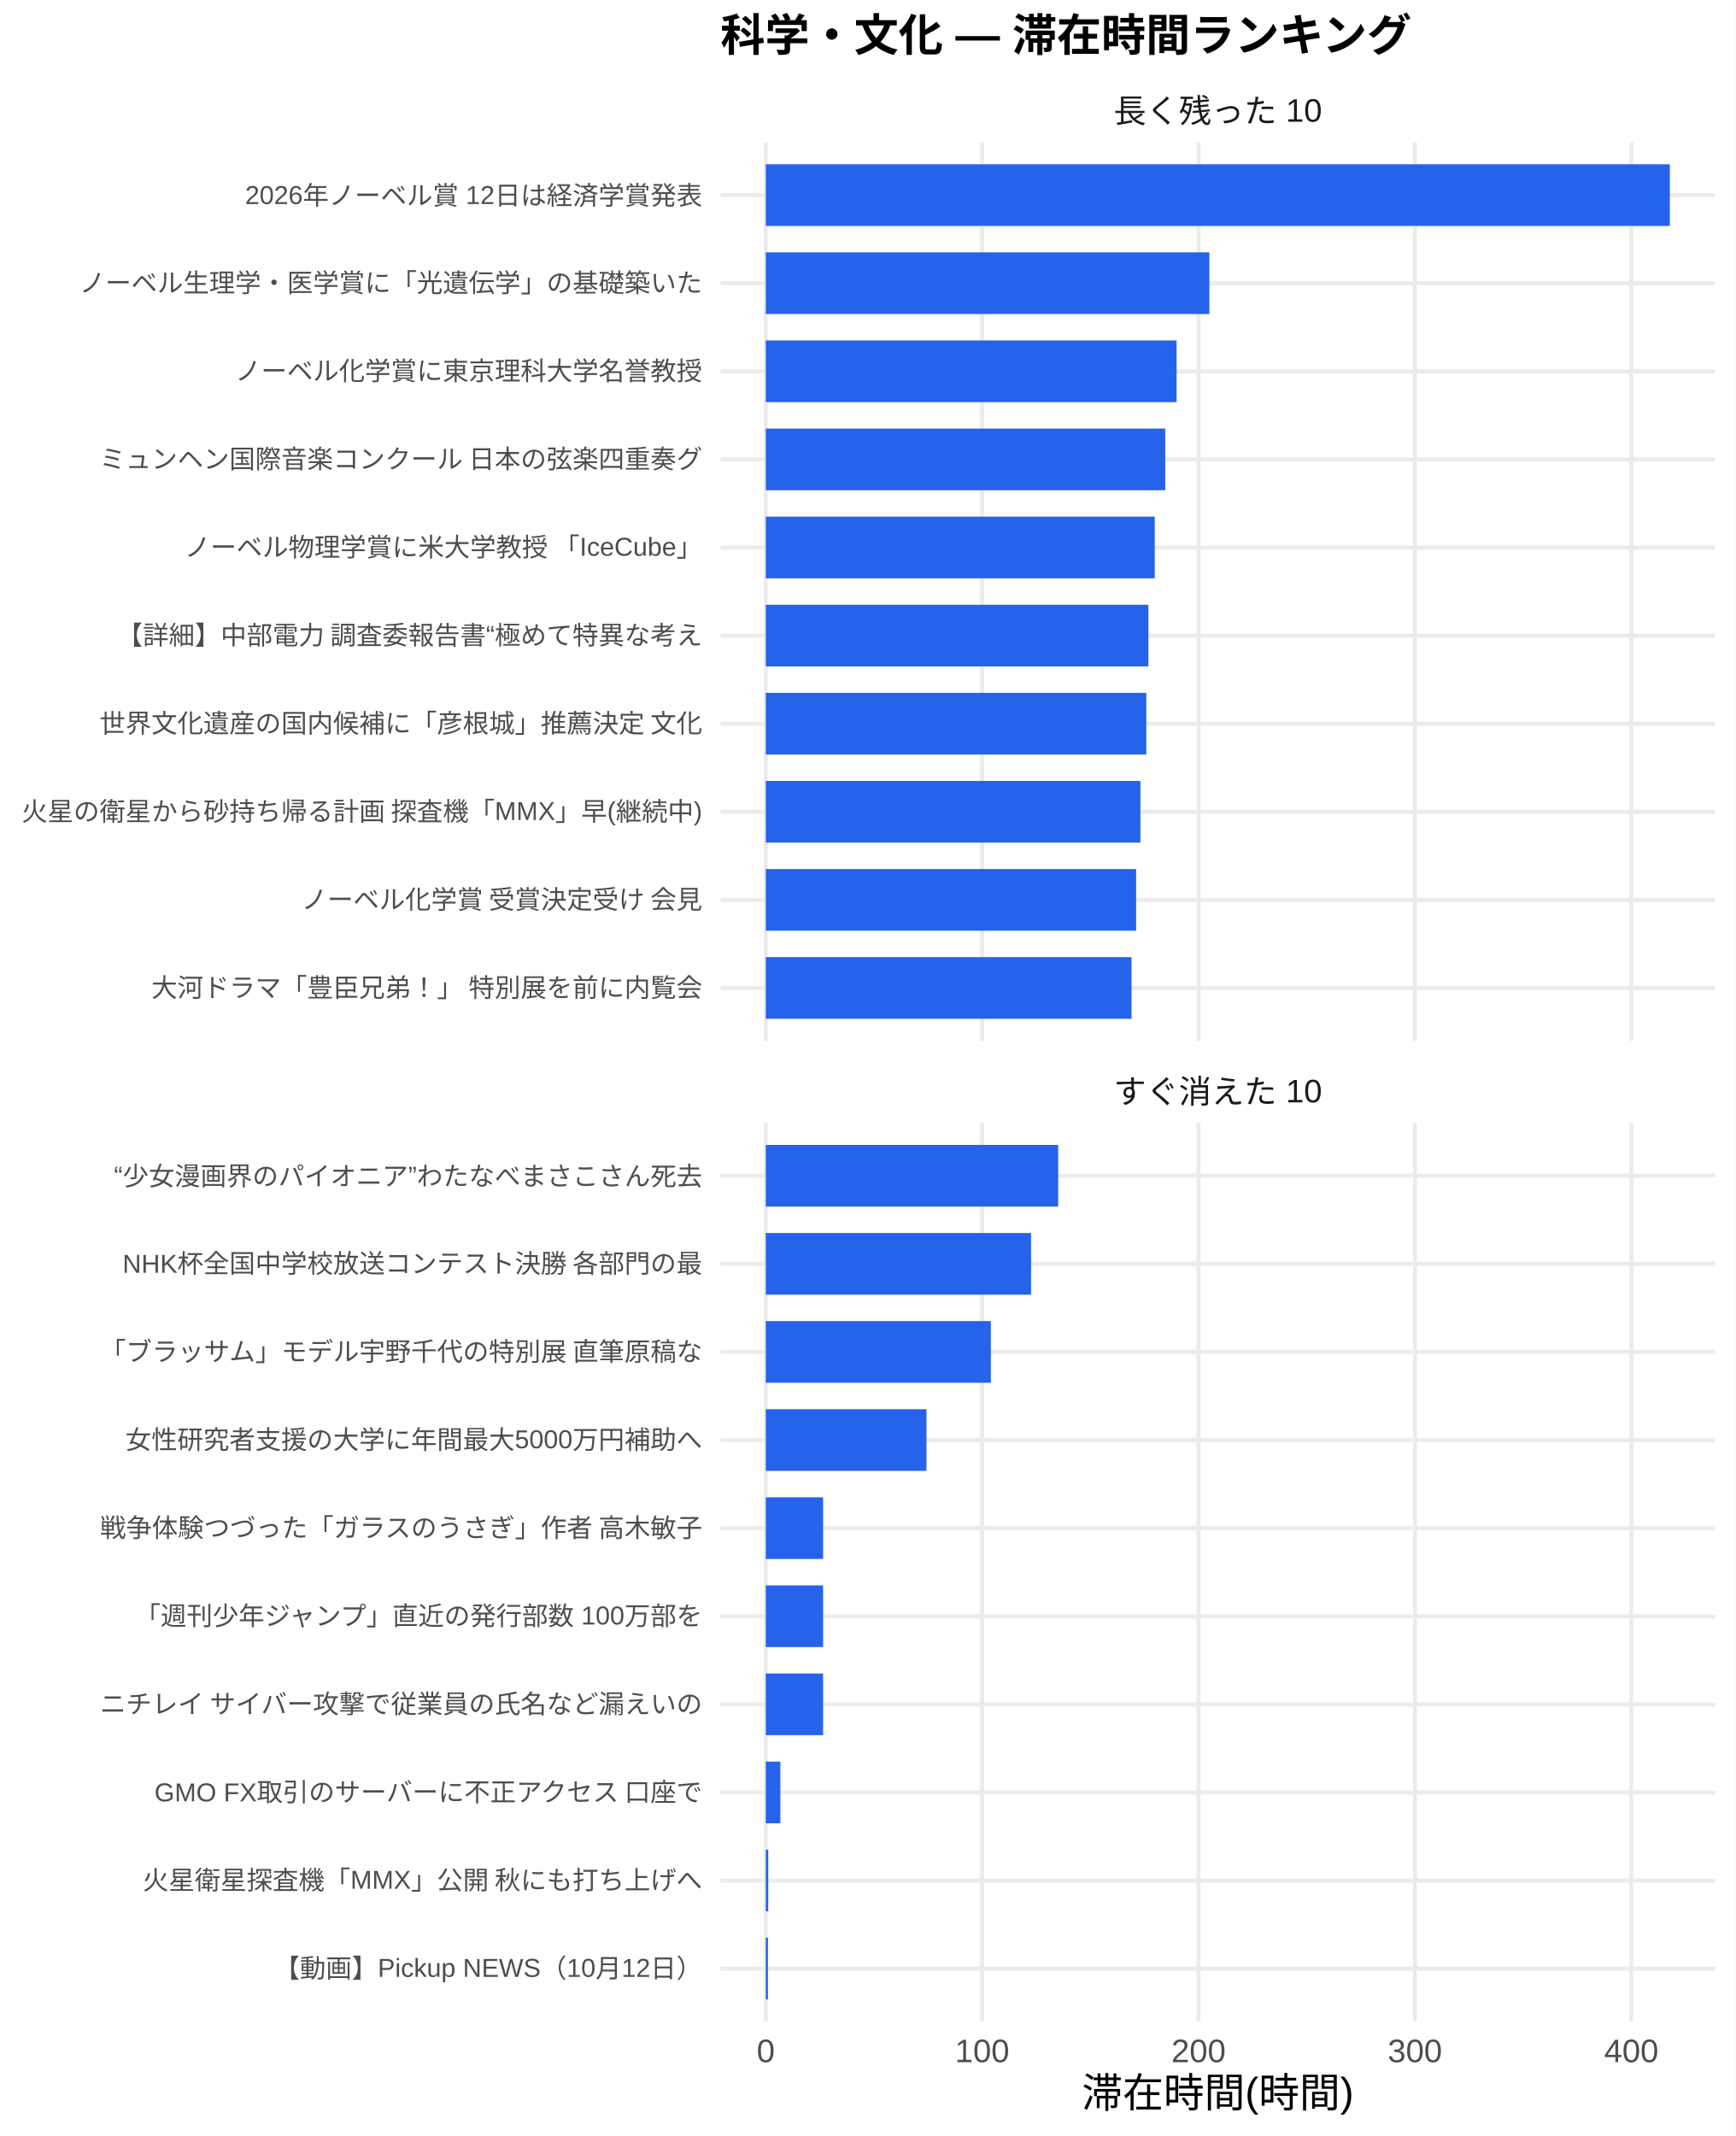
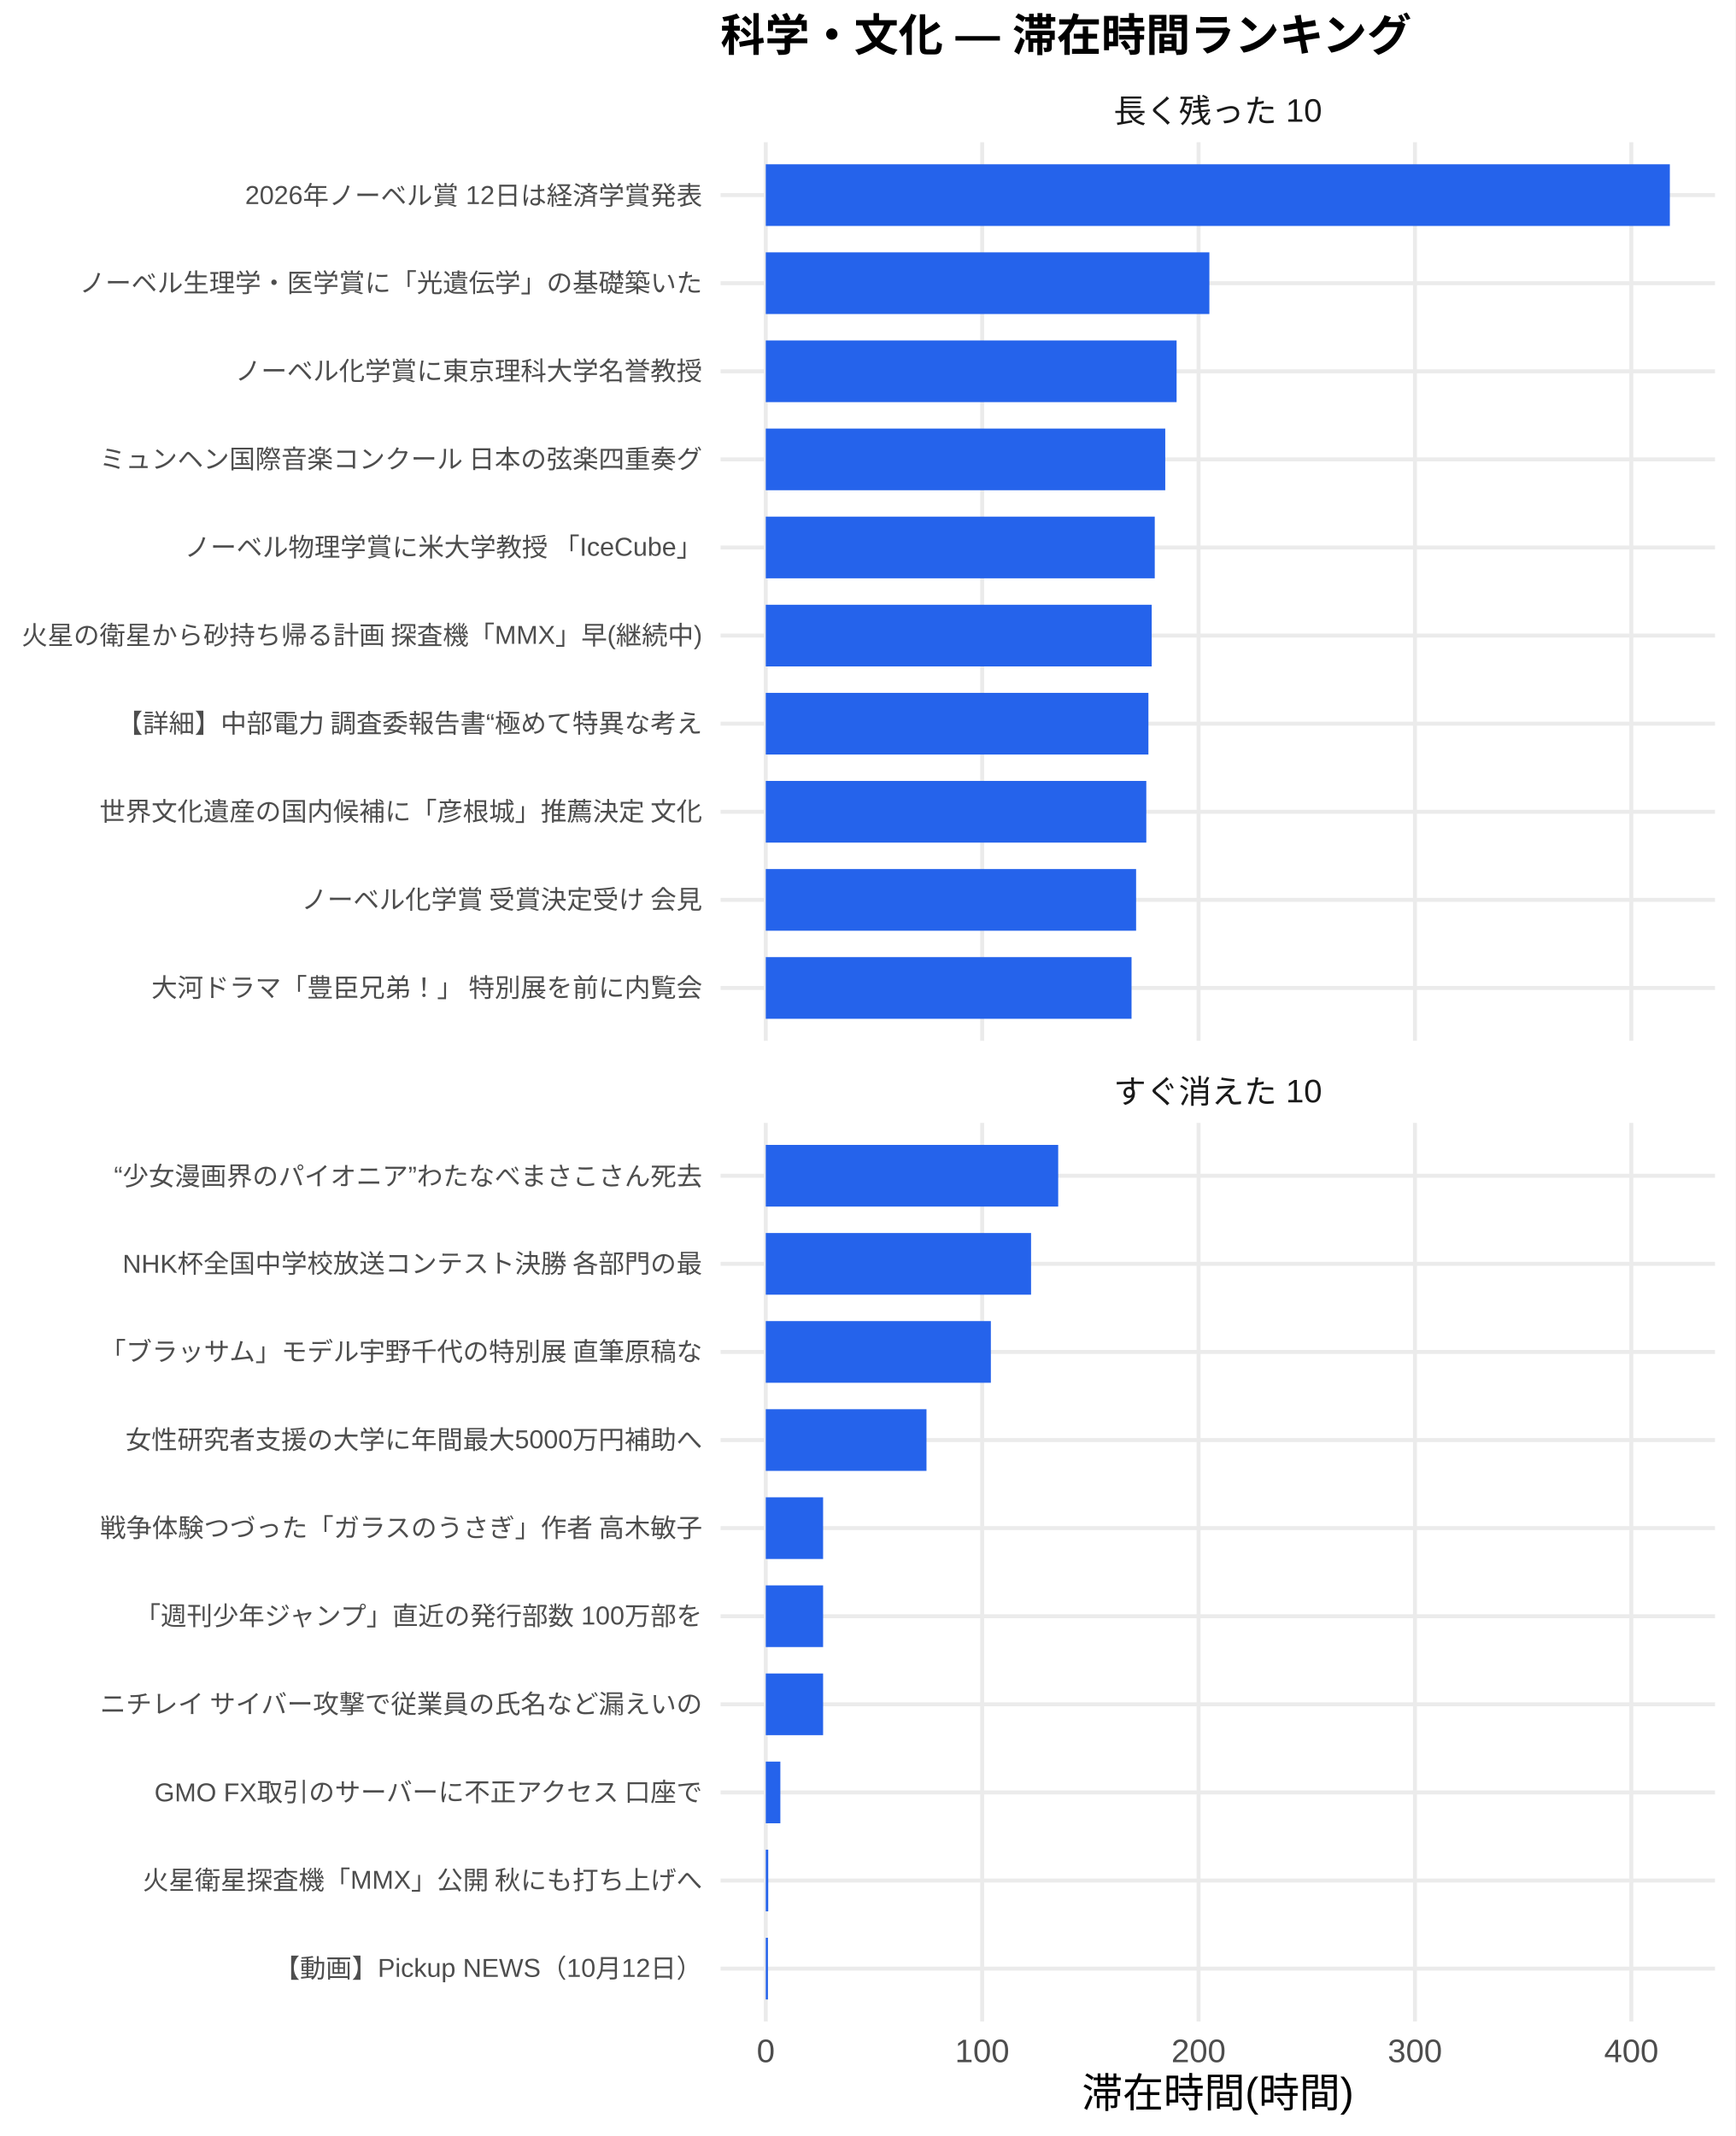
<svg xmlns="http://www.w3.org/2000/svg" width="468.00pt" height="576.00pt" viewBox="0 0 468.00 576.00">
  <g class="svglite">
    <defs>
      <style type="text/css">
    .svglite line, .svglite polyline, .svglite polygon, .svglite path, .svglite rect, .svglite circle {
      fill: none;
      stroke: #000000;
      stroke-linecap: round;
      stroke-linejoin: round;
      stroke-miterlimit: 10.00;
    }
    .svglite text {
      white-space: pre;
    }
    .svglite g.glyphgroup path {
      fill: inherit;
      stroke: none;
    }
  </style>
    </defs>
    <rect width="100%" height="100%" style="stroke: none; fill: #FFFFFF;" />
    <defs>
      <clipPath id="cpMC4wMHw0NjguMDB8MC4wMHw1NzYuMDA=">
        <rect x="0.00" y="0.00" width="468.00" height="576.00" />
      </clipPath>
    </defs>
    <g clip-path="url(#cpMC4wMHw0NjguMDB8MC4wMHw1NzYuMDA=)">
      <rect x="0.00" y="0.00" width="468.00" height="576.00" style="stroke-width: 1.07; stroke: none; fill: #FFFFFF;" />
    </g>
    <defs>
      <clipPath id="cpMTk0LjMzfDQ2Mi41MnwzOC4zNnwyODAuNjc=">
        <rect x="194.33" y="38.36" width="268.19" height="242.31" />
      </clipPath>
    </defs>
    <g clip-path="url(#cpMTk0LjMzfDQ2Mi41MnwzOC4zNnwyODAuNjc=)">
      <polyline points="194.33,266.42 462.52,266.42 " style="stroke-width: 1.07; stroke: #EBEBEB; stroke-linecap: butt;" />
      <polyline points="194.33,242.66 462.52,242.66 " style="stroke-width: 1.07; stroke: #EBEBEB; stroke-linecap: butt;" />
      <polyline points="194.33,218.91 462.52,218.91 " style="stroke-width: 1.07; stroke: #EBEBEB; stroke-linecap: butt;" />
      <polyline points="194.33,195.15 462.52,195.15 " style="stroke-width: 1.07; stroke: #EBEBEB; stroke-linecap: butt;" />
      <polyline points="194.33,171.39 462.52,171.39 " style="stroke-width: 1.07; stroke: #EBEBEB; stroke-linecap: butt;" />
      <polyline points="194.33,147.64 462.52,147.64 " style="stroke-width: 1.07; stroke: #EBEBEB; stroke-linecap: butt;" />
      <polyline points="194.33,123.88 462.52,123.88 " style="stroke-width: 1.07; stroke: #EBEBEB; stroke-linecap: butt;" />
      <polyline points="194.33,100.13 462.52,100.13 " style="stroke-width: 1.07; stroke: #EBEBEB; stroke-linecap: butt;" />
      <polyline points="194.33,76.37 462.52,76.37 " style="stroke-width: 1.07; stroke: #EBEBEB; stroke-linecap: butt;" />
      <polyline points="194.33,52.61 462.52,52.61 " style="stroke-width: 1.07; stroke: #EBEBEB; stroke-linecap: butt;" />
      <polyline points="206.52,280.67 206.52,38.36 " style="stroke-width: 1.07; stroke: #EBEBEB; stroke-linecap: butt;" />
      <polyline points="264.88,280.67 264.88,38.36 " style="stroke-width: 1.07; stroke: #EBEBEB; stroke-linecap: butt;" />
      <polyline points="323.23,280.67 323.23,38.36 " style="stroke-width: 1.07; stroke: #EBEBEB; stroke-linecap: butt;" />
      <polyline points="381.59,280.67 381.59,38.36 " style="stroke-width: 1.07; stroke: #EBEBEB; stroke-linecap: butt;" />
      <polyline points="439.94,280.67 439.94,38.36 " style="stroke-width: 1.07; stroke: #EBEBEB; stroke-linecap: butt;" />
      <rect x="206.52" y="44.30" width="243.81" height="16.63" style="stroke-width: 1.07; stroke: none; stroke-linecap: butt; stroke-linejoin: miter; fill: #2563EB;" />
      <rect x="206.52" y="68.05" width="119.63" height="16.63" style="stroke-width: 1.07; stroke: none; stroke-linecap: butt; stroke-linejoin: miter; fill: #2563EB;" />
      <rect x="206.52" y="91.81" width="110.79" height="16.63" style="stroke-width: 1.07; stroke: none; stroke-linecap: butt; stroke-linejoin: miter; fill: #2563EB;" />
      <rect x="206.52" y="115.57" width="107.73" height="16.63" style="stroke-width: 1.07; stroke: none; stroke-linecap: butt; stroke-linejoin: miter; fill: #2563EB;" />
      <rect x="206.52" y="139.32" width="104.90" height="16.63" style="stroke-width: 1.07; stroke: none; stroke-linecap: butt; stroke-linejoin: miter; fill: #2563EB;" />
-       <rect x="206.52" y="163.08" width="103.19" height="16.63" style="stroke-width: 1.07; stroke: none; stroke-linecap: butt; stroke-linejoin: miter; fill: #2563EB;" />
-       <rect x="206.52" y="186.84" width="102.62" height="16.63" style="stroke-width: 1.07; stroke: none; stroke-linecap: butt; stroke-linejoin: miter; fill: #2563EB;" />
-       <rect x="206.52" y="210.59" width="101.03" height="16.63" style="stroke-width: 1.07; stroke: none; stroke-linecap: butt; stroke-linejoin: miter; fill: #2563EB;" />
+       <rect x="206.52" y="163.08" width="104.08" height="16.63" style="stroke-width: 1.07; stroke: none; stroke-linecap: butt; stroke-linejoin: miter; fill: #2563EB;" />
+       <rect x="206.52" y="186.84" width="103.19" height="16.63" style="stroke-width: 1.07; stroke: none; stroke-linecap: butt; stroke-linejoin: miter; fill: #2563EB;" />
+       <rect x="206.52" y="210.59" width="102.62" height="16.63" style="stroke-width: 1.07; stroke: none; stroke-linecap: butt; stroke-linejoin: miter; fill: #2563EB;" />
      <rect x="206.52" y="234.35" width="99.87" height="16.63" style="stroke-width: 1.07; stroke: none; stroke-linecap: butt; stroke-linejoin: miter; fill: #2563EB;" />
      <rect x="206.52" y="258.10" width="98.64" height="16.63" style="stroke-width: 1.07; stroke: none; stroke-linecap: butt; stroke-linejoin: miter; fill: #2563EB;" />
    </g>
    <g clip-path="url(#cpMC4wMHw0NjguMDB8MC4wMHw1NzYuMDA=)">
</g>
    <defs>
      <clipPath id="cpMTk0LjMzfDQ2Mi41MnwzMDIuODB8NTQ1LjEy">
        <rect x="194.33" y="302.80" width="268.19" height="242.31" />
      </clipPath>
    </defs>
    <g clip-path="url(#cpMTk0LjMzfDQ2Mi41MnwzMDIuODB8NTQ1LjEy)">
      <polyline points="194.33,530.86 462.52,530.86 " style="stroke-width: 1.07; stroke: #EBEBEB; stroke-linecap: butt;" />
      <polyline points="194.33,507.11 462.52,507.11 " style="stroke-width: 1.07; stroke: #EBEBEB; stroke-linecap: butt;" />
      <polyline points="194.33,483.35 462.52,483.35 " style="stroke-width: 1.07; stroke: #EBEBEB; stroke-linecap: butt;" />
      <polyline points="194.33,459.59 462.52,459.59 " style="stroke-width: 1.07; stroke: #EBEBEB; stroke-linecap: butt;" />
      <polyline points="194.33,435.84 462.52,435.84 " style="stroke-width: 1.07; stroke: #EBEBEB; stroke-linecap: butt;" />
      <polyline points="194.33,412.08 462.52,412.08 " style="stroke-width: 1.07; stroke: #EBEBEB; stroke-linecap: butt;" />
      <polyline points="194.33,388.33 462.52,388.33 " style="stroke-width: 1.07; stroke: #EBEBEB; stroke-linecap: butt;" />
      <polyline points="194.33,364.57 462.52,364.57 " style="stroke-width: 1.07; stroke: #EBEBEB; stroke-linecap: butt;" />
      <polyline points="194.33,340.81 462.52,340.81 " style="stroke-width: 1.07; stroke: #EBEBEB; stroke-linecap: butt;" />
      <polyline points="194.33,317.06 462.52,317.06 " style="stroke-width: 1.07; stroke: #EBEBEB; stroke-linecap: butt;" />
      <polyline points="206.52,545.12 206.52,302.80 " style="stroke-width: 1.07; stroke: #EBEBEB; stroke-linecap: butt;" />
      <polyline points="264.88,545.12 264.88,302.80 " style="stroke-width: 1.07; stroke: #EBEBEB; stroke-linecap: butt;" />
      <polyline points="323.23,545.12 323.23,302.80 " style="stroke-width: 1.07; stroke: #EBEBEB; stroke-linecap: butt;" />
      <polyline points="381.59,545.12 381.59,302.80 " style="stroke-width: 1.07; stroke: #EBEBEB; stroke-linecap: butt;" />
      <polyline points="439.94,545.12 439.94,302.80 " style="stroke-width: 1.07; stroke: #EBEBEB; stroke-linecap: butt;" />
      <rect x="206.52" y="308.74" width="78.86" height="16.63" style="stroke-width: 1.07; stroke: none; stroke-linecap: butt; stroke-linejoin: miter; fill: #2563EB;" />
      <rect x="206.52" y="332.50" width="71.54" height="16.63" style="stroke-width: 1.07; stroke: none; stroke-linecap: butt; stroke-linejoin: miter; fill: #2563EB;" />
      <rect x="206.52" y="356.25" width="60.70" height="16.63" style="stroke-width: 1.07; stroke: none; stroke-linecap: butt; stroke-linejoin: miter; fill: #2563EB;" />
      <rect x="206.52" y="380.01" width="43.34" height="16.63" style="stroke-width: 1.07; stroke: none; stroke-linecap: butt; stroke-linejoin: miter; fill: #2563EB;" />
      <rect x="206.52" y="403.77" width="15.46" height="16.63" style="stroke-width: 1.07; stroke: none; stroke-linecap: butt; stroke-linejoin: miter; fill: #2563EB;" />
      <rect x="206.52" y="427.52" width="15.46" height="16.63" style="stroke-width: 1.07; stroke: none; stroke-linecap: butt; stroke-linejoin: miter; fill: #2563EB;" />
      <rect x="206.52" y="451.28" width="15.46" height="16.63" style="stroke-width: 1.07; stroke: none; stroke-linecap: butt; stroke-linejoin: miter; fill: #2563EB;" />
      <rect x="206.52" y="475.04" width="3.93" height="16.63" style="stroke-width: 1.07; stroke: none; stroke-linecap: butt; stroke-linejoin: miter; fill: #2563EB;" />
      <rect x="206.52" y="498.79" width="0.66" height="16.63" style="stroke-width: 1.07; stroke: none; stroke-linecap: butt; stroke-linejoin: miter; fill: #2563EB;" />
      <rect x="206.52" y="522.55" width="0.58" height="16.63" style="stroke-width: 1.07; stroke: none; stroke-linecap: butt; stroke-linejoin: miter; fill: #2563EB;" />
    </g>
    <g clip-path="url(#cpMC4wMHw0NjguMDB8MC4wMHw1NzYuMDA=)">
</g>
    <defs>
      <clipPath id="cpMTk0LjMzfDQ2Mi41MnwyODYuMTV8MzAyLjgw">
        <rect x="194.33" y="286.15" width="268.19" height="16.65" />
      </clipPath>
    </defs>
    <g clip-path="url(#cpMTk0LjMzfDQ2Mi41MnwyODYuMTV8MzAyLjgw)">
      <text x="328.43" y="297.50" text-anchor="middle" style="font-size: 8.80px;fill: #1A1A1A; font-family: &quot;Liberation Sans&quot;;" textLength="56.20px" lengthAdjust="spacingAndGlyphs">すぐ消えた 10</text>
    </g>
    <g clip-path="url(#cpMC4wMHw0NjguMDB8MC4wMHw1NzYuMDA=)">
</g>
    <defs>
      <clipPath id="cpMTk0LjMzfDQ2Mi41MnwyMS43MXwzOC4zNg==">
        <rect x="194.33" y="21.71" width="268.19" height="16.65" />
      </clipPath>
    </defs>
    <g clip-path="url(#cpMTk0LjMzfDQ2Mi41MnwyMS43MXwzOC4zNg==)">
      <text x="328.43" y="33.06" text-anchor="middle" style="font-size: 8.80px;fill: #1A1A1A; font-family: &quot;Liberation Sans&quot;;" textLength="56.20px" lengthAdjust="spacingAndGlyphs">長く残った 10</text>
    </g>
    <g clip-path="url(#cpMC4wMHw0NjguMDB8MC4wMHw1NzYuMDA=)">
      <text x="206.52" y="556.10" text-anchor="middle" style="font-size: 8.80px;fill: #4D4D4D; font-family: &quot;Liberation Sans&quot;;" textLength="4.89px" lengthAdjust="spacingAndGlyphs">0</text>
      <text x="264.88" y="556.10" text-anchor="middle" style="font-size: 8.80px;fill: #4D4D4D; font-family: &quot;Liberation Sans&quot;;" textLength="14.67px" lengthAdjust="spacingAndGlyphs">100</text>
      <text x="323.23" y="556.10" text-anchor="middle" style="font-size: 8.80px;fill: #4D4D4D; font-family: &quot;Liberation Sans&quot;;" textLength="14.67px" lengthAdjust="spacingAndGlyphs">200</text>
      <text x="381.59" y="556.10" text-anchor="middle" style="font-size: 8.80px;fill: #4D4D4D; font-family: &quot;Liberation Sans&quot;;" textLength="14.67px" lengthAdjust="spacingAndGlyphs">300</text>
      <text x="439.94" y="556.10" text-anchor="middle" style="font-size: 8.80px;fill: #4D4D4D; font-family: &quot;Liberation Sans&quot;;" textLength="14.67px" lengthAdjust="spacingAndGlyphs">400</text>
      <text x="189.40" y="268.83" text-anchor="end" style="font-size: 7.00px;fill: #4D4D4D; font-family: &quot;Liberation Sans&quot;;" textLength="148.94px" lengthAdjust="spacingAndGlyphs">大河ドラマ「豊臣兄弟！」 特別展を前に内覧会</text>
      <text x="189.40" y="245.07" text-anchor="end" style="font-size: 7.00px;fill: #4D4D4D; font-family: &quot;Liberation Sans&quot;;" textLength="108.88px" lengthAdjust="spacingAndGlyphs">ノーベル化学賞 受賞決定受け 会見</text>
-       <text x="189.40" y="221.31" text-anchor="end" style="font-size: 7.00px;fill: #4D4D4D; font-family: &quot;Liberation Sans&quot;;" textLength="183.92px" lengthAdjust="spacingAndGlyphs">火星の衛星から砂持ち帰る計画 探査機「MMX」早(継続中)</text>
-       <text x="189.40" y="197.56" text-anchor="end" style="font-size: 7.00px;fill: #4D4D4D; font-family: &quot;Liberation Sans&quot;;" textLength="162.94px" lengthAdjust="spacingAndGlyphs">世界文化遺産の国内候補に「彦根城」推薦決定 文化</text>
-       <text x="189.40" y="173.80" text-anchor="end" style="font-size: 7.00px;fill: #4D4D4D; font-family: &quot;Liberation Sans&quot;;" textLength="158.27px" lengthAdjust="spacingAndGlyphs">【詳細】中部電力 調査委報告書“極めて特異な考え</text>
+       <text x="189.40" y="221.31" text-anchor="end" style="font-size: 7.00px;fill: #4D4D4D; font-family: &quot;Liberation Sans&quot;;" textLength="162.94px" lengthAdjust="spacingAndGlyphs">世界文化遺産の国内候補に「彦根城」推薦決定 文化</text>
+       <text x="189.40" y="197.56" text-anchor="end" style="font-size: 7.00px;fill: #4D4D4D; font-family: &quot;Liberation Sans&quot;;" textLength="158.27px" lengthAdjust="spacingAndGlyphs">【詳細】中部電力 調査委報告書“極めて特異な考え</text>
+       <text x="189.40" y="173.80" text-anchor="end" style="font-size: 7.00px;fill: #4D4D4D; font-family: &quot;Liberation Sans&quot;;" textLength="183.92px" lengthAdjust="spacingAndGlyphs">火星の衛星から砂持ち帰る計画 探査機「MMX」早(継続中)</text>
      <text x="189.40" y="150.05" text-anchor="end" style="font-size: 7.00px;fill: #4D4D4D; font-family: &quot;Liberation Sans&quot;;" textLength="140.00px" lengthAdjust="spacingAndGlyphs">ノーベル物理学賞に米大学教授 「IceCube」</text>
      <text x="189.40" y="126.29" text-anchor="end" style="font-size: 7.00px;fill: #4D4D4D; font-family: &quot;Liberation Sans&quot;;" textLength="162.94px" lengthAdjust="spacingAndGlyphs">ミュンヘン国際音楽コンクール 日本の弦楽四重奏グ</text>
      <text x="189.40" y="102.53" text-anchor="end" style="font-size: 7.00px;fill: #4D4D4D; font-family: &quot;Liberation Sans&quot;;" textLength="126.00px" lengthAdjust="spacingAndGlyphs">ノーベル化学賞に東京理科大学名誉教授</text>
      <text x="189.40" y="78.78" text-anchor="end" style="font-size: 7.00px;fill: #4D4D4D; font-family: &quot;Liberation Sans&quot;;" textLength="168.00px" lengthAdjust="spacingAndGlyphs">ノーベル生理学・医学賞に「光遺伝学」の基礎築いた</text>
      <text x="189.40" y="55.02" text-anchor="end" style="font-size: 7.00px;fill: #4D4D4D; font-family: &quot;Liberation Sans&quot;;" textLength="123.28px" lengthAdjust="spacingAndGlyphs">2026年ノーベル賞 12日は経済学賞発表</text>
      <text x="189.40" y="533.27" text-anchor="end" style="font-size: 7.00px;fill: #4D4D4D; font-family: &quot;Liberation Sans&quot;;" textLength="115.53px" lengthAdjust="spacingAndGlyphs">【動画】Pickup NEWS（10月12日）</text>
      <text x="189.40" y="509.51" text-anchor="end" style="font-size: 7.00px;fill: #4D4D4D; font-family: &quot;Liberation Sans&quot;;" textLength="151.27px" lengthAdjust="spacingAndGlyphs">火星衛星探査機「MMX」公開 秋にも打ち上げへ</text>
      <text x="189.40" y="485.76" text-anchor="end" style="font-size: 7.00px;fill: #4D4D4D; font-family: &quot;Liberation Sans&quot;;" textLength="148.53px" lengthAdjust="spacingAndGlyphs">GMO FX取引のサーバーに不正アクセス 口座で</text>
      <text x="189.40" y="462.00" text-anchor="end" style="font-size: 7.00px;fill: #4D4D4D; font-family: &quot;Liberation Sans&quot;;" textLength="162.94px" lengthAdjust="spacingAndGlyphs">ニチレイ サイバー攻撃で従業員の氏名など漏えいの</text>
      <text x="189.40" y="438.25" text-anchor="end" style="font-size: 7.00px;fill: #4D4D4D; font-family: &quot;Liberation Sans&quot;;" textLength="153.61px" lengthAdjust="spacingAndGlyphs">「週刊少年ジャンプ」直近の発行部数 100万部を</text>
      <text x="189.40" y="414.49" text-anchor="end" style="font-size: 7.00px;fill: #4D4D4D; font-family: &quot;Liberation Sans&quot;;" textLength="162.94px" lengthAdjust="spacingAndGlyphs">戦争体験つづった「ガラスのうさぎ」作者 高木敏子</text>
      <text x="189.40" y="390.73" text-anchor="end" style="font-size: 7.00px;fill: #4D4D4D; font-family: &quot;Liberation Sans&quot;;" textLength="155.56px" lengthAdjust="spacingAndGlyphs">女性研究者支援の大学に年間最大5000万円補助へ</text>
      <text x="189.40" y="366.98" text-anchor="end" style="font-size: 7.00px;fill: #4D4D4D; font-family: &quot;Liberation Sans&quot;;" textLength="162.94px" lengthAdjust="spacingAndGlyphs">「ブラッサム」モデル宇野千代の特別展 直筆原稿な</text>
      <text x="189.40" y="343.22" text-anchor="end" style="font-size: 7.00px;fill: #4D4D4D; font-family: &quot;Liberation Sans&quot;;" textLength="156.73px" lengthAdjust="spacingAndGlyphs">NHK杯全国中学校放送コンテスト決勝 各部門の最</text>
      <text x="189.40" y="319.47" text-anchor="end" style="font-size: 7.00px;fill: #4D4D4D; font-family: &quot;Liberation Sans&quot;;" textLength="158.66px" lengthAdjust="spacingAndGlyphs">“少女漫画界のパイオニア”わたなべまさこさん死去</text>
      <text x="328.43" y="568.24" text-anchor="middle" style="font-size: 11.00px; font-family: &quot;Liberation Sans&quot;;" textLength="73.31px" lengthAdjust="spacingAndGlyphs">滞在時間(時間)</text>
      <text x="194.33" y="13.74" style="font-size: 12.00px; font-weight: bold; font-family: &quot;Liberation Sans&quot;;" textLength="186.66px" lengthAdjust="spacingAndGlyphs">科学・文化 — 滞在時間ランキング</text>
    </g>
  </g>
</svg>
